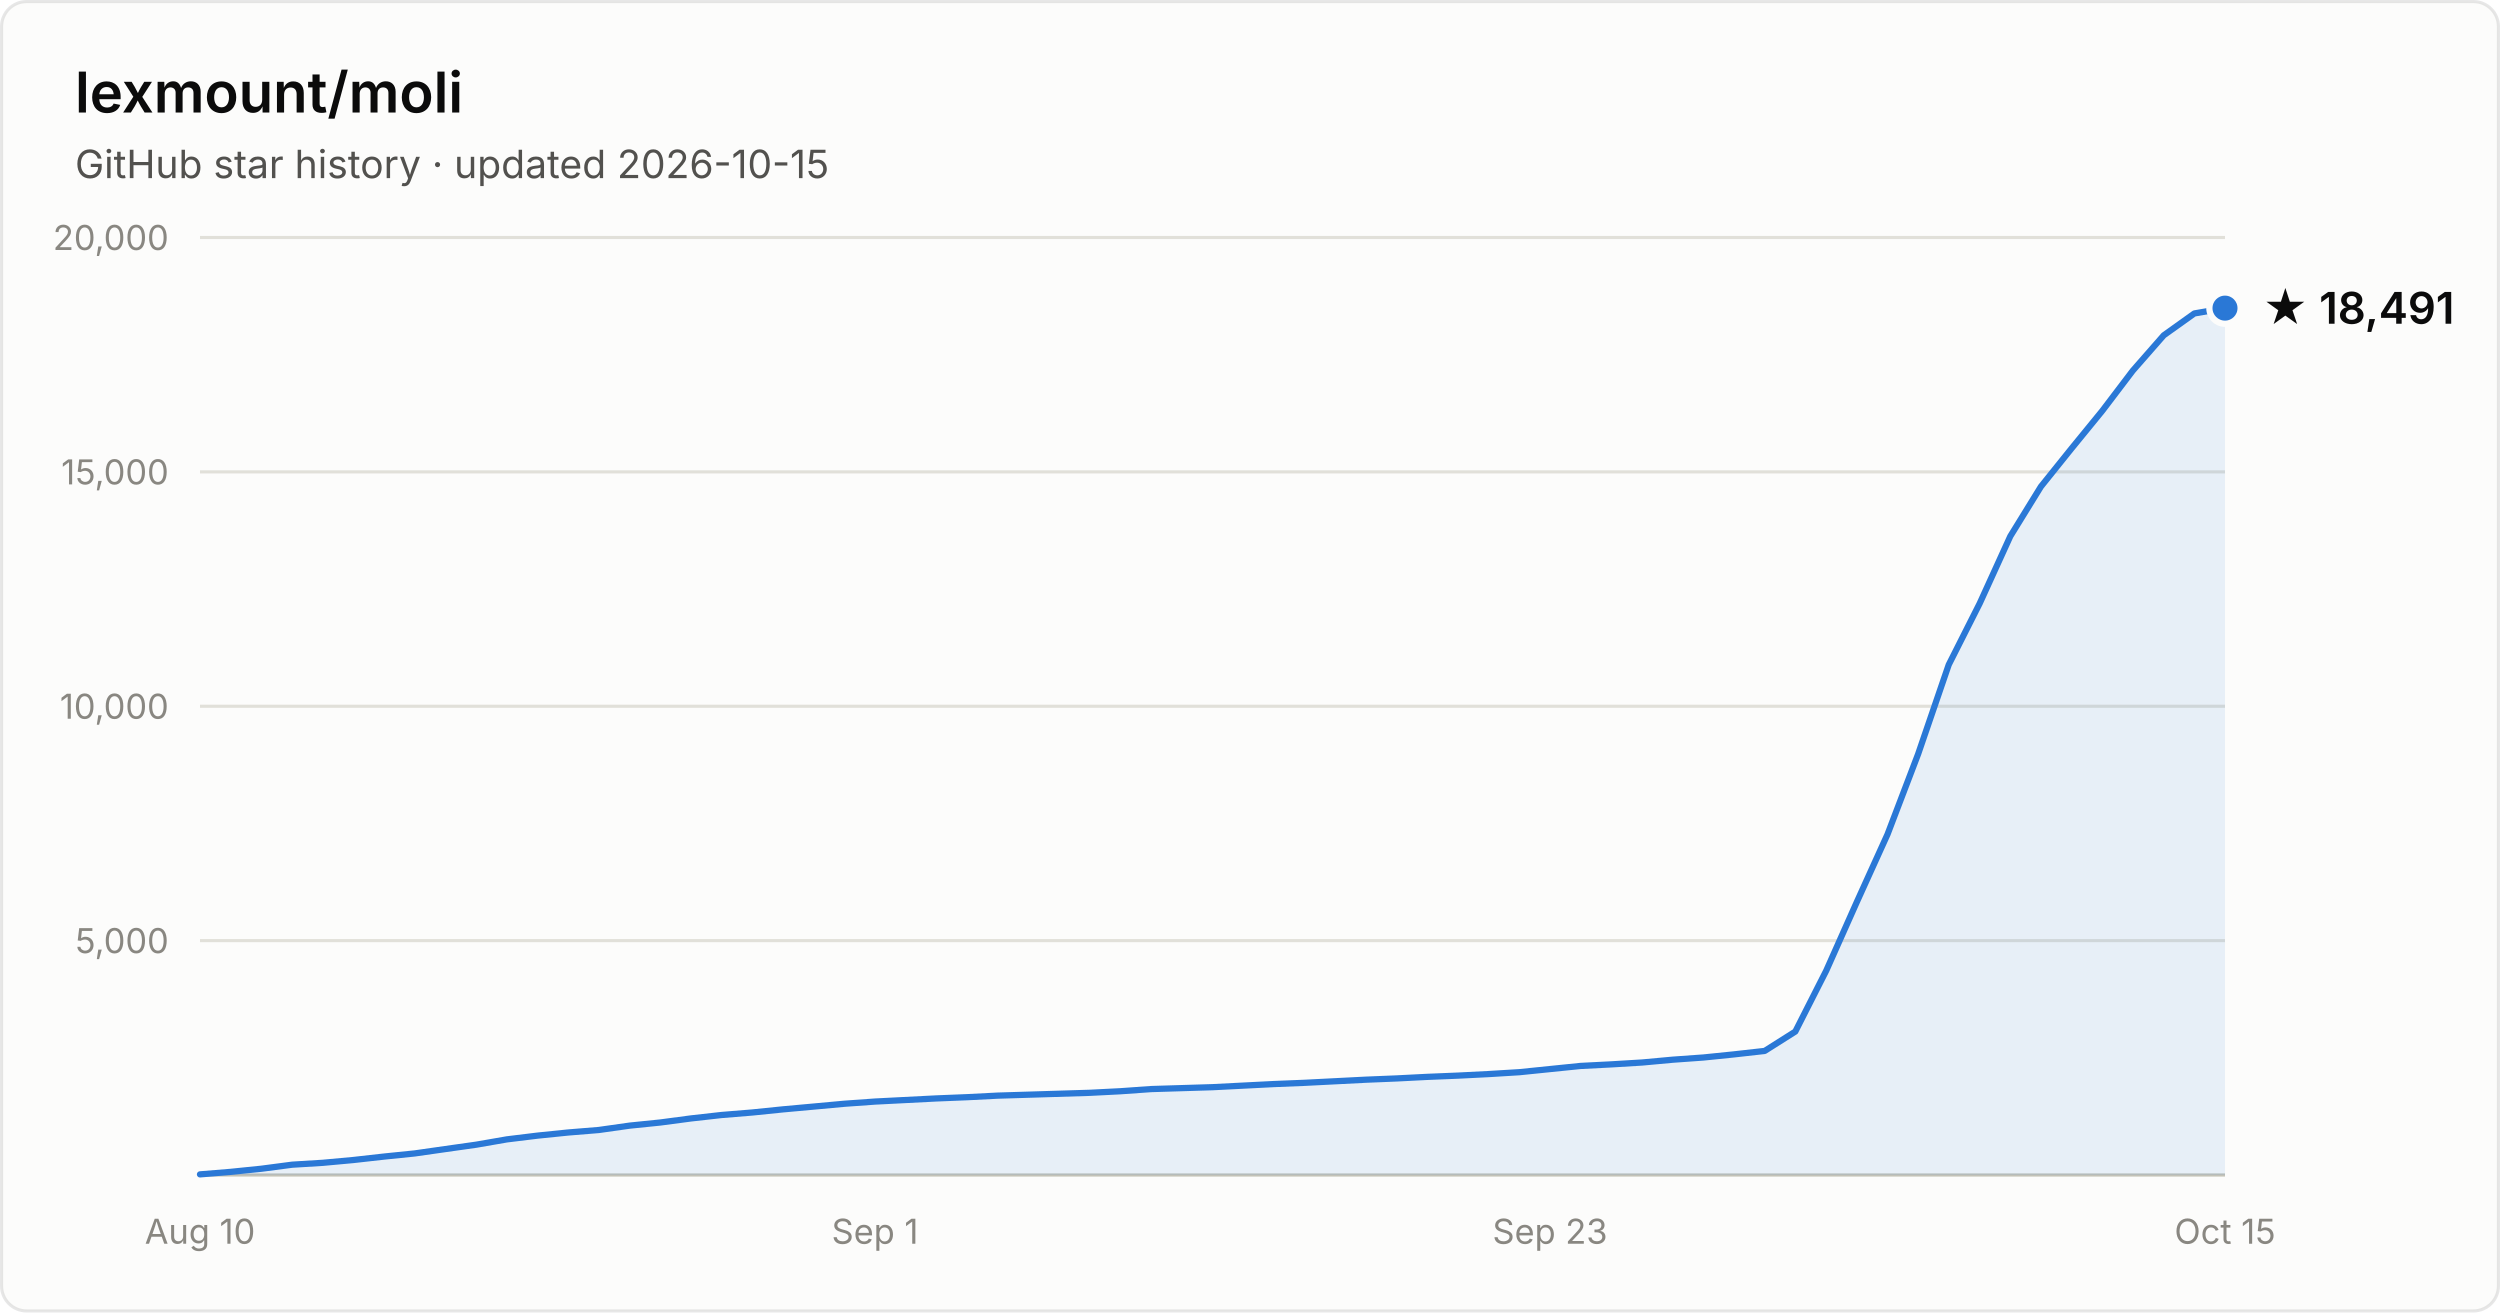
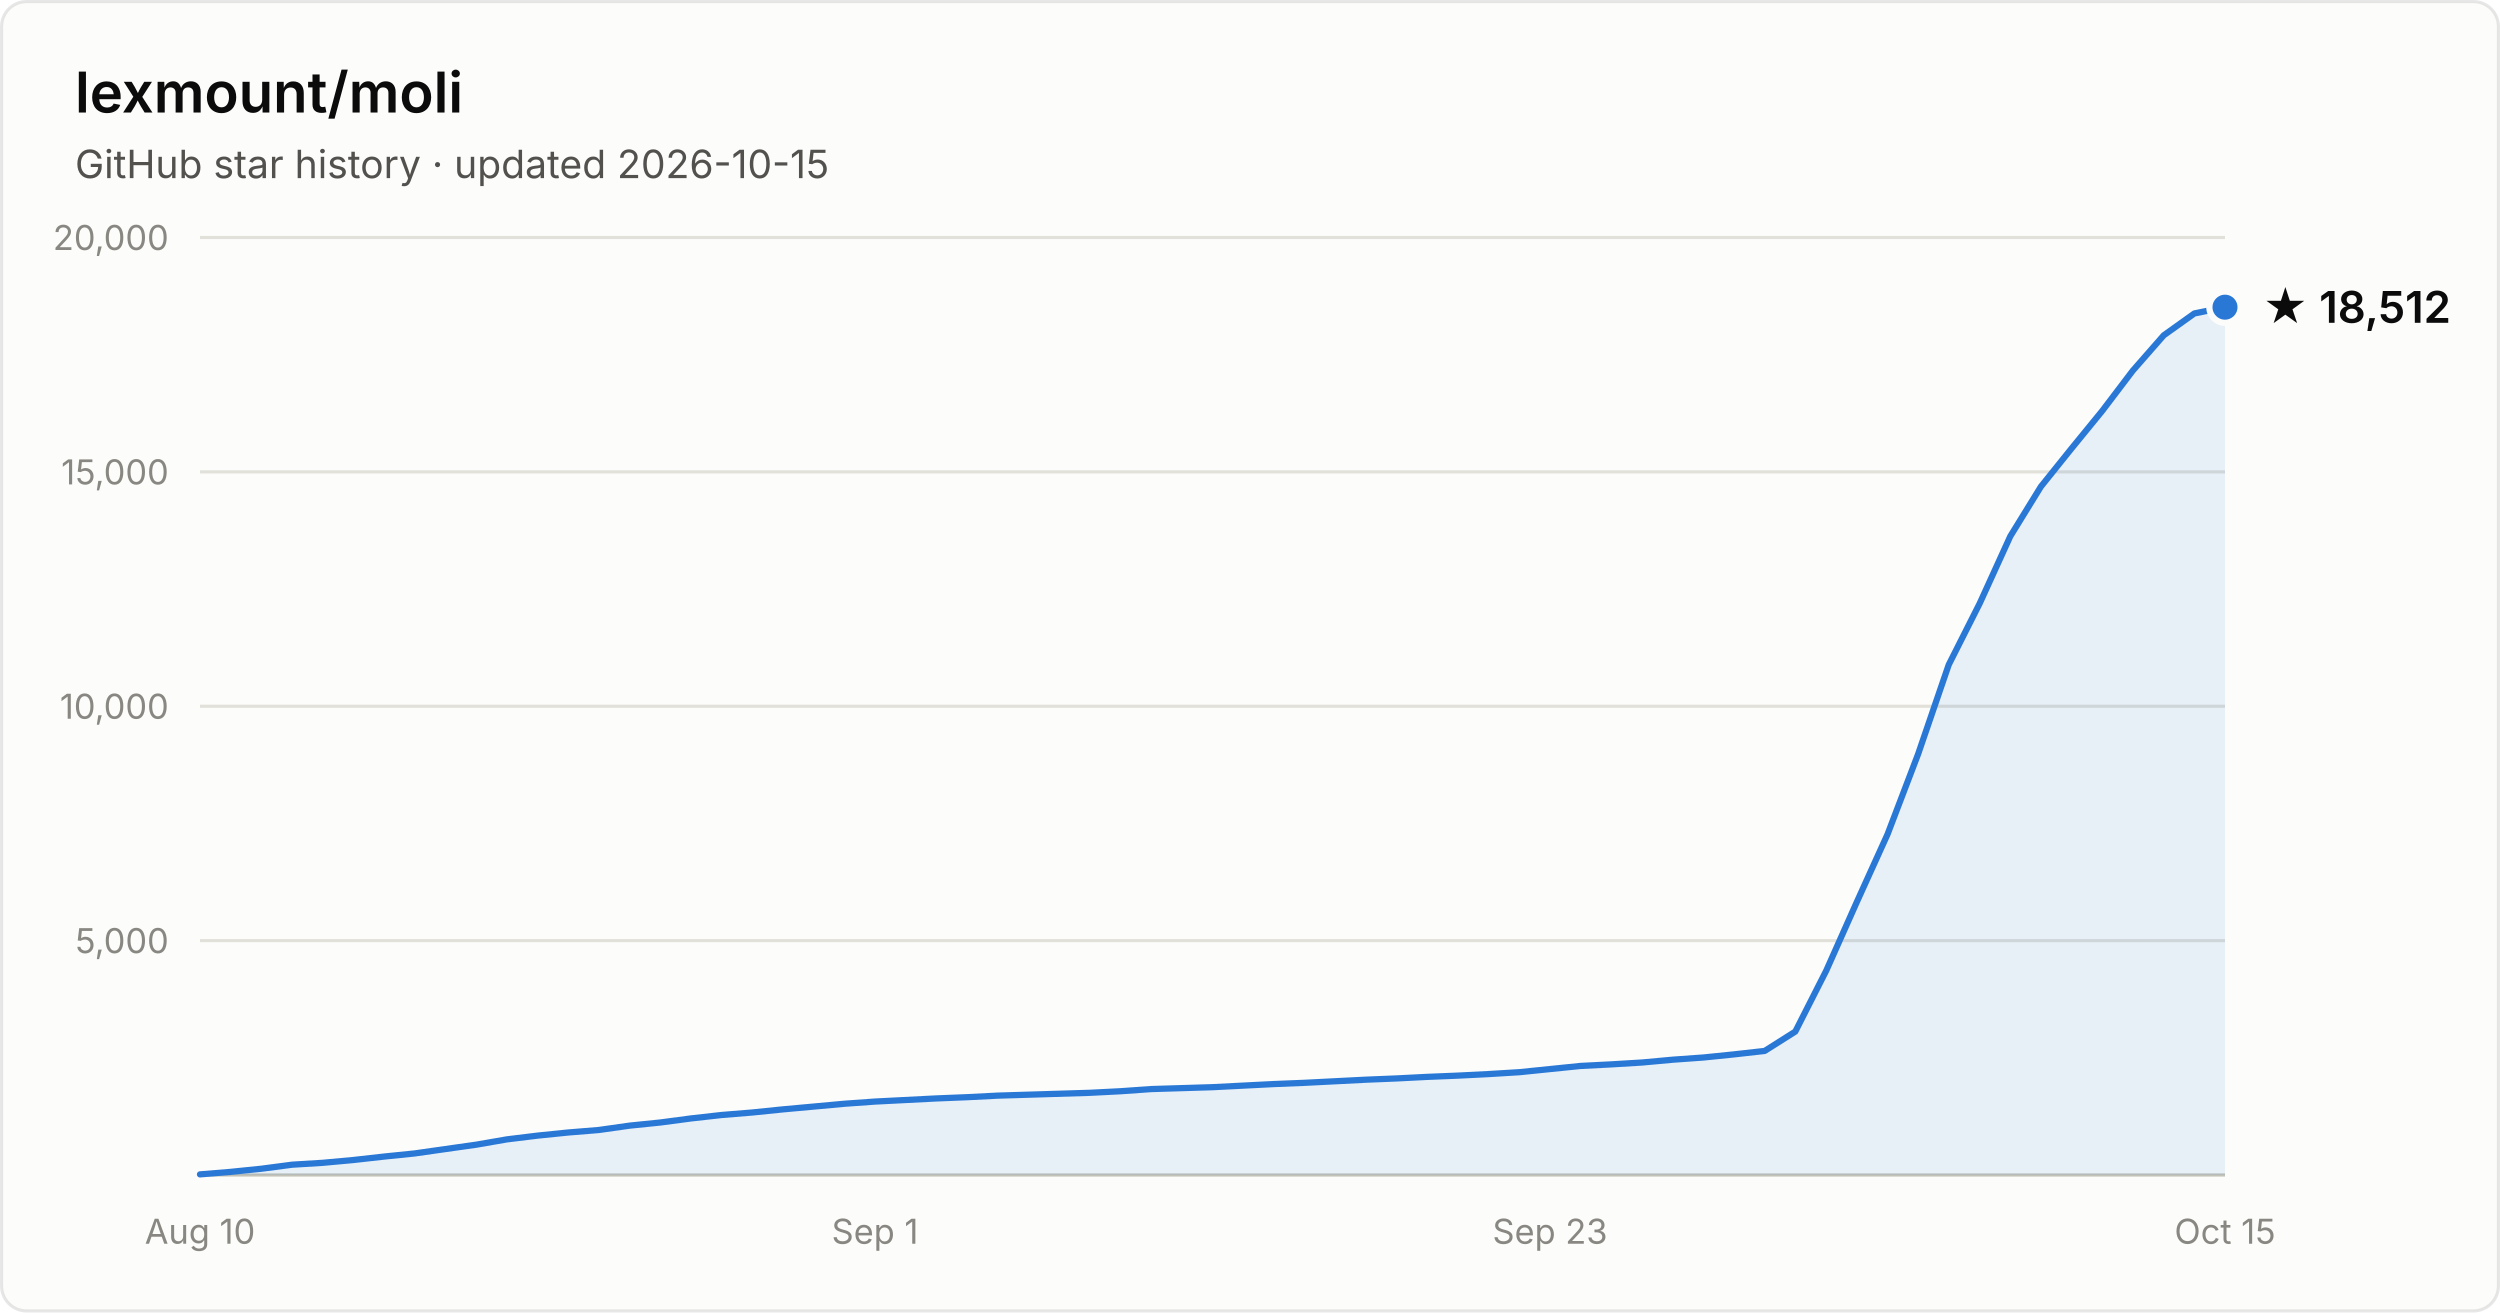
- <svg xmlns="http://www.w3.org/2000/svg" width="800" height="420" viewBox="0 0 800 420" font-family="system-ui, -apple-system, Segoe UI, sans-serif" role="img" aria-label="Star history of lexmount/moli: 18,491 stars as of 2026-10-15">
+ <svg xmlns="http://www.w3.org/2000/svg" width="800" height="420" viewBox="0 0 800 420" font-family="system-ui, -apple-system, Segoe UI, sans-serif" role="img" aria-label="Star history of lexmount/moli: 18,512 stars as of 2026-10-15">
  <rect x="0.5" y="0.5" width="799" height="419" rx="8" fill="#fcfcfb" stroke="rgba(11,11,11,0.10)" />
  <text x="24" y="36" fill="#0b0b0b" font-size="18" font-weight="600">lexmount/moli</text>
  <text x="24" y="57" fill="#52514e" font-size="12.5">GitHub star history · updated 2026-10-15</text>
  <line x1="64" y1="301.0" x2="712" y2="301.0" stroke="#e1e0d9" stroke-width="1" />
  <text x="54" y="305.0" text-anchor="end" fill="#898781" font-size="11" style="font-variant-numeric:tabular-nums">5,000</text>
  <line x1="64" y1="226.0" x2="712" y2="226.0" stroke="#e1e0d9" stroke-width="1" />
  <text x="54" y="230.0" text-anchor="end" fill="#898781" font-size="11" style="font-variant-numeric:tabular-nums">10,000</text>
  <line x1="64" y1="151.0" x2="712" y2="151.0" stroke="#e1e0d9" stroke-width="1" />
  <text x="54" y="155.0" text-anchor="end" fill="#898781" font-size="11" style="font-variant-numeric:tabular-nums">15,000</text>
  <line x1="64" y1="76.0" x2="712" y2="76.0" stroke="#e1e0d9" stroke-width="1" />
  <text x="54" y="80.0" text-anchor="end" fill="#898781" font-size="11" style="font-variant-numeric:tabular-nums">20,000</text>
  <line x1="64" y1="376" x2="712" y2="376" stroke="#c3c2b7" stroke-width="1" />
  <text x="64.0" y="398" text-anchor="middle" fill="#898781" font-size="11" style="font-variant-numeric:tabular-nums">Aug 10</text>
  <text x="280.0" y="398" text-anchor="middle" fill="#898781" font-size="11" style="font-variant-numeric:tabular-nums">Sep 1</text>
  <text x="496.0" y="398" text-anchor="middle" fill="#898781" font-size="11" style="font-variant-numeric:tabular-nums">Sep 23</text>
  <text x="712.0" y="398" text-anchor="middle" fill="#898781" font-size="11" style="font-variant-numeric:tabular-nums">Oct 15</text>
-   <path d="M64.0 375.8 L73.8 375.0 L83.6 374.0 L93.5 372.7 L103.3 372.1 L113.1 371.2 L122.9 370.1 L132.7 369.1 L142.5 367.7 L152.4 366.3 L162.2 364.6 L172.0 363.4 L181.8 362.4 L191.6 361.6 L201.5 360.2 L211.3 359.2 L221.1 357.9 L230.9 356.8 L240.7 356.0 L250.5 355.0 L260.4 354.1 L270.2 353.2 L280.0 352.5 L289.8 352.0 L299.6 351.5 L309.5 351.1 L319.3 350.6 L329.1 350.3 L338.9 350.0 L348.7 349.7 L358.5 349.2 L368.4 348.5 L378.2 348.2 L388.0 347.9 L397.8 347.4 L407.6 346.9 L417.5 346.5 L427.3 346.0 L437.1 345.5 L446.9 345.1 L456.7 344.6 L466.5 344.2 L476.4 343.7 L486.2 343.1 L496.0 342.1 L505.8 341.1 L515.6 340.6 L525.5 340.0 L535.3 339.1 L545.1 338.4 L554.9 337.4 L564.7 336.3 L574.5 330.1 L584.4 310.6 L594.2 288.6 L604.0 267.0 L613.8 241.3 L623.6 212.7 L633.5 193.1 L643.3 171.6 L653.1 155.7 L662.9 143.5 L672.7 131.5 L682.5 118.6 L692.4 107.3 L702.2 100.3 L712.0 98.6 L712.0 376 L64.0 376 Z" fill="#2a78d6" fill-opacity="0.1" />
-   <path d="M64.0 375.8 L73.8 375.0 L83.6 374.0 L93.5 372.7 L103.3 372.1 L113.1 371.2 L122.9 370.1 L132.7 369.1 L142.5 367.7 L152.4 366.3 L162.2 364.6 L172.0 363.4 L181.8 362.4 L191.6 361.6 L201.5 360.2 L211.3 359.2 L221.1 357.9 L230.9 356.8 L240.7 356.0 L250.5 355.0 L260.4 354.1 L270.2 353.2 L280.0 352.5 L289.8 352.0 L299.6 351.5 L309.5 351.1 L319.3 350.6 L329.1 350.3 L338.9 350.0 L348.7 349.7 L358.5 349.2 L368.4 348.5 L378.2 348.2 L388.0 347.9 L397.8 347.4 L407.6 346.9 L417.5 346.5 L427.3 346.0 L437.1 345.5 L446.9 345.1 L456.7 344.6 L466.5 344.2 L476.4 343.7 L486.2 343.1 L496.0 342.1 L505.8 341.1 L515.6 340.6 L525.5 340.0 L535.3 339.1 L545.1 338.4 L554.9 337.4 L564.7 336.3 L574.5 330.1 L584.4 310.6 L594.2 288.6 L604.0 267.0 L613.8 241.3 L623.6 212.7 L633.5 193.1 L643.3 171.6 L653.1 155.7 L662.9 143.5 L672.7 131.5 L682.5 118.6 L692.4 107.3 L702.2 100.3 L712.0 98.6" fill="none" stroke="#2a78d6" stroke-width="2" stroke-linejoin="round" stroke-linecap="round" />
-   <circle cx="712.0" cy="98.6" r="5" fill="#2a78d6" stroke="#fcfcfb" stroke-width="2" />
-   <text x="724.0" y="103.6" fill="#0b0b0b" font-size="14" font-weight="600">★ 18,491</text>
+   <path d="M64.0 375.8 L73.8 375.0 L83.6 374.0 L93.5 372.7 L103.3 372.1 L113.1 371.2 L122.9 370.1 L132.7 369.1 L142.5 367.7 L152.4 366.3 L162.2 364.6 L172.0 363.4 L181.8 362.4 L191.6 361.6 L201.5 360.2 L211.3 359.2 L221.1 357.9 L230.9 356.8 L240.7 356.0 L250.5 355.0 L260.4 354.1 L270.2 353.2 L280.0 352.5 L289.8 352.0 L299.6 351.5 L309.5 351.1 L319.3 350.6 L329.1 350.3 L338.9 350.0 L348.7 349.7 L358.5 349.2 L368.4 348.5 L378.2 348.2 L388.0 347.9 L397.8 347.4 L407.6 346.9 L417.5 346.5 L427.3 346.0 L437.1 345.5 L446.9 345.1 L456.7 344.6 L466.5 344.2 L476.4 343.7 L486.2 343.1 L496.0 342.1 L505.8 341.1 L515.6 340.6 L525.5 340.0 L535.3 339.1 L545.1 338.4 L554.9 337.4 L564.7 336.3 L574.5 330.1 L584.4 310.6 L594.2 288.6 L604.0 267.0 L613.8 241.3 L623.6 212.7 L633.5 193.1 L643.3 171.6 L653.1 155.7 L662.9 143.5 L672.7 131.5 L682.5 118.6 L692.4 107.3 L702.2 100.3 L712.0 98.3 L712.0 376 L64.0 376 Z" fill="#2a78d6" fill-opacity="0.1" />
+   <path d="M64.0 375.8 L73.8 375.0 L83.6 374.0 L93.5 372.7 L103.3 372.1 L113.1 371.2 L122.9 370.1 L132.7 369.1 L142.5 367.7 L152.4 366.3 L162.2 364.6 L172.0 363.4 L181.8 362.4 L191.6 361.6 L201.5 360.2 L211.3 359.2 L221.1 357.9 L230.9 356.8 L240.7 356.0 L250.5 355.0 L260.4 354.1 L270.2 353.2 L280.0 352.5 L289.8 352.0 L299.6 351.5 L309.5 351.1 L319.3 350.6 L329.1 350.3 L338.9 350.0 L348.7 349.7 L358.5 349.2 L368.4 348.5 L378.2 348.2 L388.0 347.9 L397.8 347.4 L407.6 346.9 L417.5 346.5 L427.3 346.0 L437.1 345.5 L446.9 345.1 L456.7 344.6 L466.5 344.2 L476.4 343.7 L486.2 343.1 L496.0 342.1 L505.8 341.1 L515.6 340.6 L525.5 340.0 L535.3 339.1 L545.1 338.4 L554.9 337.4 L564.7 336.3 L574.5 330.1 L584.4 310.6 L594.2 288.6 L604.0 267.0 L613.8 241.3 L623.6 212.7 L633.5 193.1 L643.3 171.6 L653.1 155.7 L662.9 143.5 L672.7 131.5 L682.5 118.6 L692.4 107.3 L702.2 100.3 L712.0 98.3" fill="none" stroke="#2a78d6" stroke-width="2" stroke-linejoin="round" stroke-linecap="round" />
+   <circle cx="712.0" cy="98.3" r="5" fill="#2a78d6" stroke="#fcfcfb" stroke-width="2" />
+   <text x="724.0" y="103.3" fill="#0b0b0b" font-size="14" font-weight="600">★ 18,512</text>
</svg>
